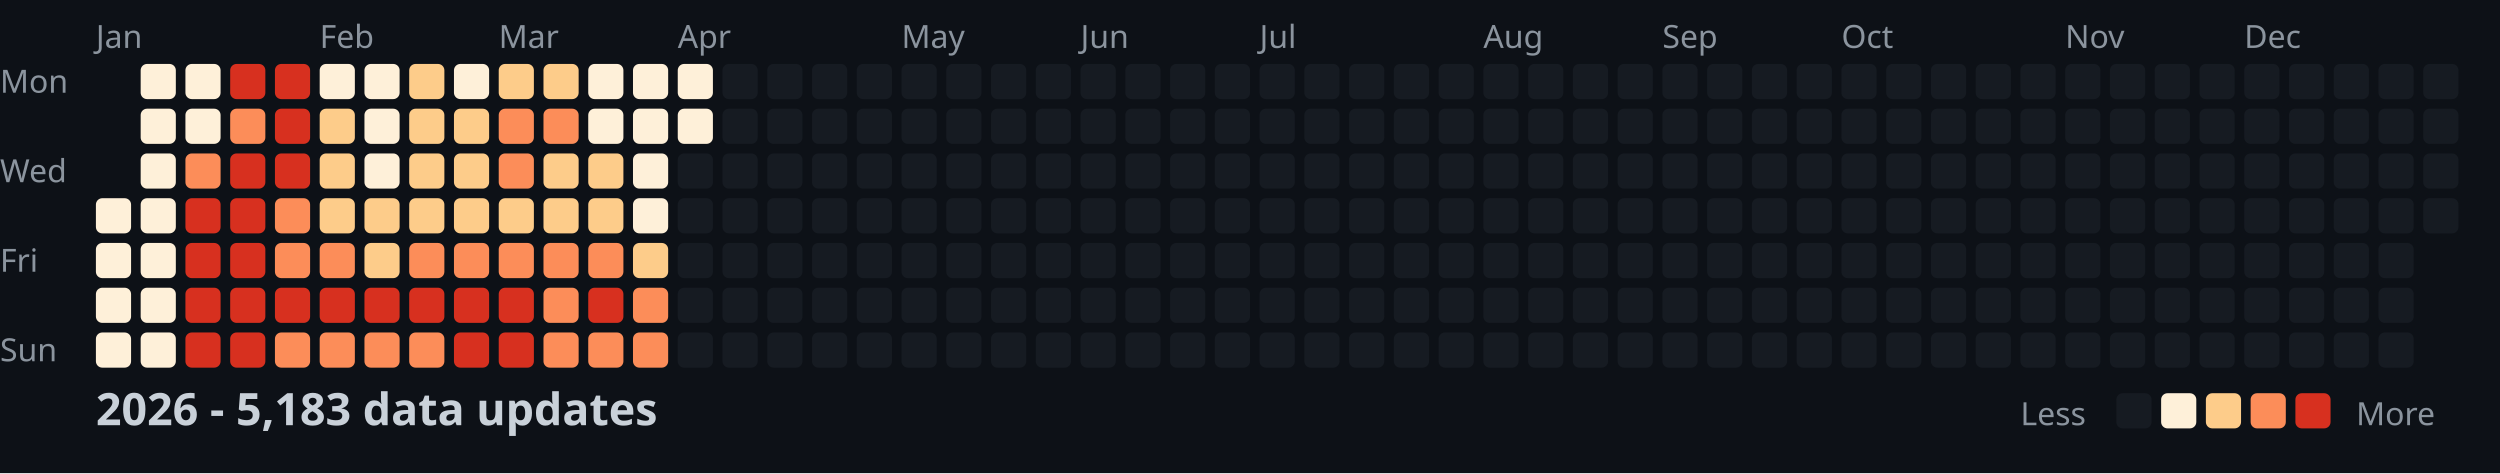
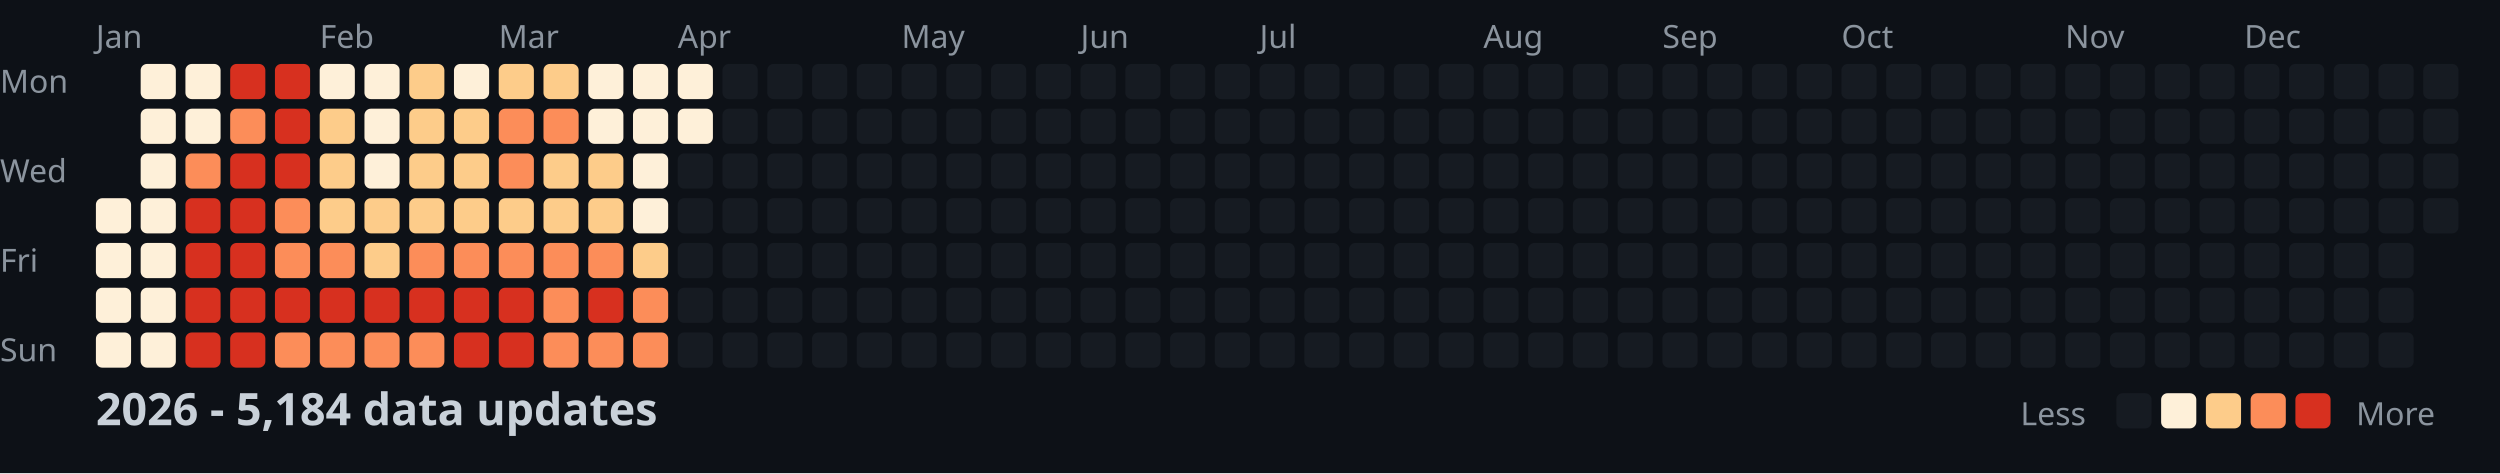
<svg xmlns="http://www.w3.org/2000/svg" width="782" height="148">
  <style>
    .month { font: 10px sans-serif; fill: #8b949e; }
    .day { font: 10px sans-serif; fill: #8b949e; }
    .title { font: bold 14px sans-serif; fill: #c9d1d9; }
    .legend { font: 10px sans-serif; fill: #8b949e; }
  </style>
  <rect width="100%" height="100%" fill="#0d1117" />
  <text x="0" y="29" class="day">Mon</text>
  <text x="0" y="57" class="day">Wed</text>
  <text x="0" y="85" class="day">Fri</text>
  <text x="0" y="113" class="day">Sun</text>
  <text x="30" y="15" class="month">Jan</text>
  <text x="100" y="15" class="month">Feb</text>
  <text x="156" y="15" class="month">Mar</text>
  <text x="212" y="15" class="month">Apr</text>
  <text x="282" y="15" class="month">May</text>
  <text x="338" y="15" class="month">Jun</text>
  <text x="394" y="15" class="month">Jul</text>
  <text x="464" y="15" class="month">Aug</text>
  <text x="520" y="15" class="month">Sep</text>
  <text x="576" y="15" class="month">Oct</text>
  <text x="646" y="15" class="month">Nov</text>
  <text x="702" y="15" class="month">Dec</text>
  <rect x="30" y="62" width="11" height="11" fill="#fef0d9" rx="2" />
  <rect x="30" y="76" width="11" height="11" fill="#fef0d9" rx="2" />
  <rect x="30" y="90" width="11" height="11" fill="#fef0d9" rx="2" />
  <rect x="30" y="104" width="11" height="11" fill="#fef0d9" rx="2" />
  <rect x="44" y="20" width="11" height="11" fill="#fef0d9" rx="2" />
  <rect x="44" y="34" width="11" height="11" fill="#fef0d9" rx="2" />
  <rect x="44" y="48" width="11" height="11" fill="#fef0d9" rx="2" />
  <rect x="44" y="62" width="11" height="11" fill="#fef0d9" rx="2" />
  <rect x="44" y="76" width="11" height="11" fill="#fef0d9" rx="2" />
  <rect x="44" y="90" width="11" height="11" fill="#fef0d9" rx="2" />
  <rect x="44" y="104" width="11" height="11" fill="#fef0d9" rx="2" />
  <rect x="58" y="20" width="11" height="11" fill="#fef0d9" rx="2" />
  <rect x="58" y="34" width="11" height="11" fill="#fef0d9" rx="2" />
  <rect x="58" y="48" width="11" height="11" fill="#fc8d59" rx="2" />
  <rect x="58" y="62" width="11" height="11" fill="#d7301f" rx="2" />
  <rect x="58" y="76" width="11" height="11" fill="#d7301f" rx="2" />
  <rect x="58" y="90" width="11" height="11" fill="#d7301f" rx="2" />
  <rect x="58" y="104" width="11" height="11" fill="#d7301f" rx="2" />
  <rect x="72" y="20" width="11" height="11" fill="#d7301f" rx="2" />
  <rect x="72" y="34" width="11" height="11" fill="#fc8d59" rx="2" />
  <rect x="72" y="48" width="11" height="11" fill="#d7301f" rx="2" />
  <rect x="72" y="62" width="11" height="11" fill="#d7301f" rx="2" />
  <rect x="72" y="76" width="11" height="11" fill="#d7301f" rx="2" />
  <rect x="72" y="90" width="11" height="11" fill="#d7301f" rx="2" />
  <rect x="72" y="104" width="11" height="11" fill="#d7301f" rx="2" />
  <rect x="86" y="20" width="11" height="11" fill="#d7301f" rx="2" />
  <rect x="86" y="34" width="11" height="11" fill="#d7301f" rx="2" />
  <rect x="86" y="48" width="11" height="11" fill="#d7301f" rx="2" />
  <rect x="86" y="62" width="11" height="11" fill="#fc8d59" rx="2" />
  <rect x="86" y="76" width="11" height="11" fill="#fc8d59" rx="2" />
  <rect x="86" y="90" width="11" height="11" fill="#d7301f" rx="2" />
  <rect x="86" y="104" width="11" height="11" fill="#fc8d59" rx="2" />
  <rect x="100" y="20" width="11" height="11" fill="#fef0d9" rx="2" />
  <rect x="100" y="34" width="11" height="11" fill="#fdcc8a" rx="2" />
  <rect x="100" y="48" width="11" height="11" fill="#fdcc8a" rx="2" />
  <rect x="100" y="62" width="11" height="11" fill="#fdcc8a" rx="2" />
  <rect x="100" y="76" width="11" height="11" fill="#fc8d59" rx="2" />
  <rect x="100" y="90" width="11" height="11" fill="#d7301f" rx="2" />
  <rect x="100" y="104" width="11" height="11" fill="#fc8d59" rx="2" />
  <rect x="114" y="20" width="11" height="11" fill="#fef0d9" rx="2" />
  <rect x="114" y="34" width="11" height="11" fill="#fef0d9" rx="2" />
  <rect x="114" y="48" width="11" height="11" fill="#fef0d9" rx="2" />
  <rect x="114" y="62" width="11" height="11" fill="#fdcc8a" rx="2" />
  <rect x="114" y="76" width="11" height="11" fill="#fdcc8a" rx="2" />
  <rect x="114" y="90" width="11" height="11" fill="#d7301f" rx="2" />
  <rect x="114" y="104" width="11" height="11" fill="#fc8d59" rx="2" />
  <rect x="128" y="20" width="11" height="11" fill="#fdcc8a" rx="2" />
  <rect x="128" y="34" width="11" height="11" fill="#fdcc8a" rx="2" />
  <rect x="128" y="48" width="11" height="11" fill="#fdcc8a" rx="2" />
  <rect x="128" y="62" width="11" height="11" fill="#fdcc8a" rx="2" />
  <rect x="128" y="76" width="11" height="11" fill="#fc8d59" rx="2" />
  <rect x="128" y="90" width="11" height="11" fill="#d7301f" rx="2" />
  <rect x="128" y="104" width="11" height="11" fill="#fc8d59" rx="2" />
  <rect x="142" y="20" width="11" height="11" fill="#fef0d9" rx="2" />
  <rect x="142" y="34" width="11" height="11" fill="#fdcc8a" rx="2" />
  <rect x="142" y="48" width="11" height="11" fill="#fdcc8a" rx="2" />
  <rect x="142" y="62" width="11" height="11" fill="#fdcc8a" rx="2" />
  <rect x="142" y="76" width="11" height="11" fill="#fc8d59" rx="2" />
  <rect x="142" y="90" width="11" height="11" fill="#d7301f" rx="2" />
  <rect x="142" y="104" width="11" height="11" fill="#d7301f" rx="2" />
  <rect x="156" y="20" width="11" height="11" fill="#fdcc8a" rx="2" />
  <rect x="156" y="34" width="11" height="11" fill="#fc8d59" rx="2" />
  <rect x="156" y="48" width="11" height="11" fill="#fc8d59" rx="2" />
  <rect x="156" y="62" width="11" height="11" fill="#fdcc8a" rx="2" />
  <rect x="156" y="76" width="11" height="11" fill="#fc8d59" rx="2" />
  <rect x="156" y="90" width="11" height="11" fill="#d7301f" rx="2" />
  <rect x="156" y="104" width="11" height="11" fill="#d7301f" rx="2" />
  <rect x="170" y="20" width="11" height="11" fill="#fdcc8a" rx="2" />
  <rect x="170" y="34" width="11" height="11" fill="#fc8d59" rx="2" />
  <rect x="170" y="48" width="11" height="11" fill="#fdcc8a" rx="2" />
  <rect x="170" y="62" width="11" height="11" fill="#fdcc8a" rx="2" />
  <rect x="170" y="76" width="11" height="11" fill="#fc8d59" rx="2" />
  <rect x="170" y="90" width="11" height="11" fill="#fc8d59" rx="2" />
  <rect x="170" y="104" width="11" height="11" fill="#fc8d59" rx="2" />
  <rect x="184" y="20" width="11" height="11" fill="#fef0d9" rx="2" />
  <rect x="184" y="34" width="11" height="11" fill="#fef0d9" rx="2" />
  <rect x="184" y="48" width="11" height="11" fill="#fdcc8a" rx="2" />
  <rect x="184" y="62" width="11" height="11" fill="#fdcc8a" rx="2" />
  <rect x="184" y="76" width="11" height="11" fill="#fc8d59" rx="2" />
  <rect x="184" y="90" width="11" height="11" fill="#d7301f" rx="2" />
  <rect x="184" y="104" width="11" height="11" fill="#fc8d59" rx="2" />
  <rect x="198" y="20" width="11" height="11" fill="#fef0d9" rx="2" />
  <rect x="198" y="34" width="11" height="11" fill="#fef0d9" rx="2" />
  <rect x="198" y="48" width="11" height="11" fill="#fef0d9" rx="2" />
  <rect x="198" y="62" width="11" height="11" fill="#fef0d9" rx="2" />
  <rect x="198" y="76" width="11" height="11" fill="#fdcc8a" rx="2" />
  <rect x="198" y="90" width="11" height="11" fill="#fc8d59" rx="2" />
  <rect x="198" y="104" width="11" height="11" fill="#fc8d59" rx="2" />
  <rect x="212" y="20" width="11" height="11" fill="#fef0d9" rx="2" />
  <rect x="212" y="34" width="11" height="11" fill="#fef0d9" rx="2" />
  <rect x="212" y="48" width="11" height="11" fill="#161b22" rx="2" />
  <rect x="212" y="62" width="11" height="11" fill="#161b22" rx="2" />
  <rect x="212" y="76" width="11" height="11" fill="#161b22" rx="2" />
  <rect x="212" y="90" width="11" height="11" fill="#161b22" rx="2" />
  <rect x="212" y="104" width="11" height="11" fill="#161b22" rx="2" />
  <rect x="226" y="20" width="11" height="11" fill="#161b22" rx="2" />
  <rect x="226" y="34" width="11" height="11" fill="#161b22" rx="2" />
  <rect x="226" y="48" width="11" height="11" fill="#161b22" rx="2" />
  <rect x="226" y="62" width="11" height="11" fill="#161b22" rx="2" />
  <rect x="226" y="76" width="11" height="11" fill="#161b22" rx="2" />
  <rect x="226" y="90" width="11" height="11" fill="#161b22" rx="2" />
  <rect x="226" y="104" width="11" height="11" fill="#161b22" rx="2" />
  <rect x="240" y="20" width="11" height="11" fill="#161b22" rx="2" />
  <rect x="240" y="34" width="11" height="11" fill="#161b22" rx="2" />
  <rect x="240" y="48" width="11" height="11" fill="#161b22" rx="2" />
  <rect x="240" y="62" width="11" height="11" fill="#161b22" rx="2" />
  <rect x="240" y="76" width="11" height="11" fill="#161b22" rx="2" />
  <rect x="240" y="90" width="11" height="11" fill="#161b22" rx="2" />
  <rect x="240" y="104" width="11" height="11" fill="#161b22" rx="2" />
  <rect x="254" y="20" width="11" height="11" fill="#161b22" rx="2" />
  <rect x="254" y="34" width="11" height="11" fill="#161b22" rx="2" />
  <rect x="254" y="48" width="11" height="11" fill="#161b22" rx="2" />
  <rect x="254" y="62" width="11" height="11" fill="#161b22" rx="2" />
  <rect x="254" y="76" width="11" height="11" fill="#161b22" rx="2" />
  <rect x="254" y="90" width="11" height="11" fill="#161b22" rx="2" />
  <rect x="254" y="104" width="11" height="11" fill="#161b22" rx="2" />
  <rect x="268" y="20" width="11" height="11" fill="#161b22" rx="2" />
  <rect x="268" y="34" width="11" height="11" fill="#161b22" rx="2" />
  <rect x="268" y="48" width="11" height="11" fill="#161b22" rx="2" />
  <rect x="268" y="62" width="11" height="11" fill="#161b22" rx="2" />
  <rect x="268" y="76" width="11" height="11" fill="#161b22" rx="2" />
  <rect x="268" y="90" width="11" height="11" fill="#161b22" rx="2" />
  <rect x="268" y="104" width="11" height="11" fill="#161b22" rx="2" />
  <rect x="282" y="20" width="11" height="11" fill="#161b22" rx="2" />
  <rect x="282" y="34" width="11" height="11" fill="#161b22" rx="2" />
  <rect x="282" y="48" width="11" height="11" fill="#161b22" rx="2" />
  <rect x="282" y="62" width="11" height="11" fill="#161b22" rx="2" />
  <rect x="282" y="76" width="11" height="11" fill="#161b22" rx="2" />
  <rect x="282" y="90" width="11" height="11" fill="#161b22" rx="2" />
  <rect x="282" y="104" width="11" height="11" fill="#161b22" rx="2" />
  <rect x="296" y="20" width="11" height="11" fill="#161b22" rx="2" />
  <rect x="296" y="34" width="11" height="11" fill="#161b22" rx="2" />
  <rect x="296" y="48" width="11" height="11" fill="#161b22" rx="2" />
  <rect x="296" y="62" width="11" height="11" fill="#161b22" rx="2" />
  <rect x="296" y="76" width="11" height="11" fill="#161b22" rx="2" />
  <rect x="296" y="90" width="11" height="11" fill="#161b22" rx="2" />
  <rect x="296" y="104" width="11" height="11" fill="#161b22" rx="2" />
  <rect x="310" y="20" width="11" height="11" fill="#161b22" rx="2" />
  <rect x="310" y="34" width="11" height="11" fill="#161b22" rx="2" />
  <rect x="310" y="48" width="11" height="11" fill="#161b22" rx="2" />
  <rect x="310" y="62" width="11" height="11" fill="#161b22" rx="2" />
  <rect x="310" y="76" width="11" height="11" fill="#161b22" rx="2" />
  <rect x="310" y="90" width="11" height="11" fill="#161b22" rx="2" />
  <rect x="310" y="104" width="11" height="11" fill="#161b22" rx="2" />
  <rect x="324" y="20" width="11" height="11" fill="#161b22" rx="2" />
  <rect x="324" y="34" width="11" height="11" fill="#161b22" rx="2" />
  <rect x="324" y="48" width="11" height="11" fill="#161b22" rx="2" />
  <rect x="324" y="62" width="11" height="11" fill="#161b22" rx="2" />
  <rect x="324" y="76" width="11" height="11" fill="#161b22" rx="2" />
  <rect x="324" y="90" width="11" height="11" fill="#161b22" rx="2" />
  <rect x="324" y="104" width="11" height="11" fill="#161b22" rx="2" />
  <rect x="338" y="20" width="11" height="11" fill="#161b22" rx="2" />
  <rect x="338" y="34" width="11" height="11" fill="#161b22" rx="2" />
  <rect x="338" y="48" width="11" height="11" fill="#161b22" rx="2" />
  <rect x="338" y="62" width="11" height="11" fill="#161b22" rx="2" />
  <rect x="338" y="76" width="11" height="11" fill="#161b22" rx="2" />
  <rect x="338" y="90" width="11" height="11" fill="#161b22" rx="2" />
  <rect x="338" y="104" width="11" height="11" fill="#161b22" rx="2" />
  <rect x="352" y="20" width="11" height="11" fill="#161b22" rx="2" />
  <rect x="352" y="34" width="11" height="11" fill="#161b22" rx="2" />
  <rect x="352" y="48" width="11" height="11" fill="#161b22" rx="2" />
  <rect x="352" y="62" width="11" height="11" fill="#161b22" rx="2" />
  <rect x="352" y="76" width="11" height="11" fill="#161b22" rx="2" />
  <rect x="352" y="90" width="11" height="11" fill="#161b22" rx="2" />
  <rect x="352" y="104" width="11" height="11" fill="#161b22" rx="2" />
  <rect x="366" y="20" width="11" height="11" fill="#161b22" rx="2" />
  <rect x="366" y="34" width="11" height="11" fill="#161b22" rx="2" />
  <rect x="366" y="48" width="11" height="11" fill="#161b22" rx="2" />
  <rect x="366" y="62" width="11" height="11" fill="#161b22" rx="2" />
  <rect x="366" y="76" width="11" height="11" fill="#161b22" rx="2" />
  <rect x="366" y="90" width="11" height="11" fill="#161b22" rx="2" />
  <rect x="366" y="104" width="11" height="11" fill="#161b22" rx="2" />
  <rect x="380" y="20" width="11" height="11" fill="#161b22" rx="2" />
  <rect x="380" y="34" width="11" height="11" fill="#161b22" rx="2" />
  <rect x="380" y="48" width="11" height="11" fill="#161b22" rx="2" />
  <rect x="380" y="62" width="11" height="11" fill="#161b22" rx="2" />
  <rect x="380" y="76" width="11" height="11" fill="#161b22" rx="2" />
  <rect x="380" y="90" width="11" height="11" fill="#161b22" rx="2" />
  <rect x="380" y="104" width="11" height="11" fill="#161b22" rx="2" />
  <rect x="394" y="20" width="11" height="11" fill="#161b22" rx="2" />
  <rect x="394" y="34" width="11" height="11" fill="#161b22" rx="2" />
  <rect x="394" y="48" width="11" height="11" fill="#161b22" rx="2" />
  <rect x="394" y="62" width="11" height="11" fill="#161b22" rx="2" />
  <rect x="394" y="76" width="11" height="11" fill="#161b22" rx="2" />
  <rect x="394" y="90" width="11" height="11" fill="#161b22" rx="2" />
  <rect x="394" y="104" width="11" height="11" fill="#161b22" rx="2" />
  <rect x="408" y="20" width="11" height="11" fill="#161b22" rx="2" />
  <rect x="408" y="34" width="11" height="11" fill="#161b22" rx="2" />
  <rect x="408" y="48" width="11" height="11" fill="#161b22" rx="2" />
  <rect x="408" y="62" width="11" height="11" fill="#161b22" rx="2" />
  <rect x="408" y="76" width="11" height="11" fill="#161b22" rx="2" />
  <rect x="408" y="90" width="11" height="11" fill="#161b22" rx="2" />
  <rect x="408" y="104" width="11" height="11" fill="#161b22" rx="2" />
  <rect x="422" y="20" width="11" height="11" fill="#161b22" rx="2" />
  <rect x="422" y="34" width="11" height="11" fill="#161b22" rx="2" />
  <rect x="422" y="48" width="11" height="11" fill="#161b22" rx="2" />
  <rect x="422" y="62" width="11" height="11" fill="#161b22" rx="2" />
  <rect x="422" y="76" width="11" height="11" fill="#161b22" rx="2" />
  <rect x="422" y="90" width="11" height="11" fill="#161b22" rx="2" />
  <rect x="422" y="104" width="11" height="11" fill="#161b22" rx="2" />
  <rect x="436" y="20" width="11" height="11" fill="#161b22" rx="2" />
  <rect x="436" y="34" width="11" height="11" fill="#161b22" rx="2" />
  <rect x="436" y="48" width="11" height="11" fill="#161b22" rx="2" />
  <rect x="436" y="62" width="11" height="11" fill="#161b22" rx="2" />
  <rect x="436" y="76" width="11" height="11" fill="#161b22" rx="2" />
  <rect x="436" y="90" width="11" height="11" fill="#161b22" rx="2" />
  <rect x="436" y="104" width="11" height="11" fill="#161b22" rx="2" />
  <rect x="450" y="20" width="11" height="11" fill="#161b22" rx="2" />
  <rect x="450" y="34" width="11" height="11" fill="#161b22" rx="2" />
  <rect x="450" y="48" width="11" height="11" fill="#161b22" rx="2" />
  <rect x="450" y="62" width="11" height="11" fill="#161b22" rx="2" />
  <rect x="450" y="76" width="11" height="11" fill="#161b22" rx="2" />
  <rect x="450" y="90" width="11" height="11" fill="#161b22" rx="2" />
  <rect x="450" y="104" width="11" height="11" fill="#161b22" rx="2" />
  <rect x="464" y="20" width="11" height="11" fill="#161b22" rx="2" />
  <rect x="464" y="34" width="11" height="11" fill="#161b22" rx="2" />
  <rect x="464" y="48" width="11" height="11" fill="#161b22" rx="2" />
  <rect x="464" y="62" width="11" height="11" fill="#161b22" rx="2" />
  <rect x="464" y="76" width="11" height="11" fill="#161b22" rx="2" />
  <rect x="464" y="90" width="11" height="11" fill="#161b22" rx="2" />
  <rect x="464" y="104" width="11" height="11" fill="#161b22" rx="2" />
  <rect x="478" y="20" width="11" height="11" fill="#161b22" rx="2" />
  <rect x="478" y="34" width="11" height="11" fill="#161b22" rx="2" />
  <rect x="478" y="48" width="11" height="11" fill="#161b22" rx="2" />
  <rect x="478" y="62" width="11" height="11" fill="#161b22" rx="2" />
  <rect x="478" y="76" width="11" height="11" fill="#161b22" rx="2" />
  <rect x="478" y="90" width="11" height="11" fill="#161b22" rx="2" />
  <rect x="478" y="104" width="11" height="11" fill="#161b22" rx="2" />
  <rect x="492" y="20" width="11" height="11" fill="#161b22" rx="2" />
  <rect x="492" y="34" width="11" height="11" fill="#161b22" rx="2" />
  <rect x="492" y="48" width="11" height="11" fill="#161b22" rx="2" />
  <rect x="492" y="62" width="11" height="11" fill="#161b22" rx="2" />
  <rect x="492" y="76" width="11" height="11" fill="#161b22" rx="2" />
  <rect x="492" y="90" width="11" height="11" fill="#161b22" rx="2" />
  <rect x="492" y="104" width="11" height="11" fill="#161b22" rx="2" />
  <rect x="506" y="20" width="11" height="11" fill="#161b22" rx="2" />
  <rect x="506" y="34" width="11" height="11" fill="#161b22" rx="2" />
  <rect x="506" y="48" width="11" height="11" fill="#161b22" rx="2" />
  <rect x="506" y="62" width="11" height="11" fill="#161b22" rx="2" />
  <rect x="506" y="76" width="11" height="11" fill="#161b22" rx="2" />
  <rect x="506" y="90" width="11" height="11" fill="#161b22" rx="2" />
  <rect x="506" y="104" width="11" height="11" fill="#161b22" rx="2" />
  <rect x="520" y="20" width="11" height="11" fill="#161b22" rx="2" />
  <rect x="520" y="34" width="11" height="11" fill="#161b22" rx="2" />
  <rect x="520" y="48" width="11" height="11" fill="#161b22" rx="2" />
  <rect x="520" y="62" width="11" height="11" fill="#161b22" rx="2" />
  <rect x="520" y="76" width="11" height="11" fill="#161b22" rx="2" />
  <rect x="520" y="90" width="11" height="11" fill="#161b22" rx="2" />
  <rect x="520" y="104" width="11" height="11" fill="#161b22" rx="2" />
  <rect x="534" y="20" width="11" height="11" fill="#161b22" rx="2" />
  <rect x="534" y="34" width="11" height="11" fill="#161b22" rx="2" />
  <rect x="534" y="48" width="11" height="11" fill="#161b22" rx="2" />
  <rect x="534" y="62" width="11" height="11" fill="#161b22" rx="2" />
  <rect x="534" y="76" width="11" height="11" fill="#161b22" rx="2" />
  <rect x="534" y="90" width="11" height="11" fill="#161b22" rx="2" />
  <rect x="534" y="104" width="11" height="11" fill="#161b22" rx="2" />
  <rect x="548" y="20" width="11" height="11" fill="#161b22" rx="2" />
  <rect x="548" y="34" width="11" height="11" fill="#161b22" rx="2" />
  <rect x="548" y="48" width="11" height="11" fill="#161b22" rx="2" />
  <rect x="548" y="62" width="11" height="11" fill="#161b22" rx="2" />
  <rect x="548" y="76" width="11" height="11" fill="#161b22" rx="2" />
  <rect x="548" y="90" width="11" height="11" fill="#161b22" rx="2" />
  <rect x="548" y="104" width="11" height="11" fill="#161b22" rx="2" />
  <rect x="562" y="20" width="11" height="11" fill="#161b22" rx="2" />
  <rect x="562" y="34" width="11" height="11" fill="#161b22" rx="2" />
  <rect x="562" y="48" width="11" height="11" fill="#161b22" rx="2" />
  <rect x="562" y="62" width="11" height="11" fill="#161b22" rx="2" />
  <rect x="562" y="76" width="11" height="11" fill="#161b22" rx="2" />
  <rect x="562" y="90" width="11" height="11" fill="#161b22" rx="2" />
  <rect x="562" y="104" width="11" height="11" fill="#161b22" rx="2" />
  <rect x="576" y="20" width="11" height="11" fill="#161b22" rx="2" />
  <rect x="576" y="34" width="11" height="11" fill="#161b22" rx="2" />
  <rect x="576" y="48" width="11" height="11" fill="#161b22" rx="2" />
  <rect x="576" y="62" width="11" height="11" fill="#161b22" rx="2" />
  <rect x="576" y="76" width="11" height="11" fill="#161b22" rx="2" />
  <rect x="576" y="90" width="11" height="11" fill="#161b22" rx="2" />
  <rect x="576" y="104" width="11" height="11" fill="#161b22" rx="2" />
  <rect x="590" y="20" width="11" height="11" fill="#161b22" rx="2" />
  <rect x="590" y="34" width="11" height="11" fill="#161b22" rx="2" />
  <rect x="590" y="48" width="11" height="11" fill="#161b22" rx="2" />
  <rect x="590" y="62" width="11" height="11" fill="#161b22" rx="2" />
  <rect x="590" y="76" width="11" height="11" fill="#161b22" rx="2" />
  <rect x="590" y="90" width="11" height="11" fill="#161b22" rx="2" />
  <rect x="590" y="104" width="11" height="11" fill="#161b22" rx="2" />
  <rect x="604" y="20" width="11" height="11" fill="#161b22" rx="2" />
  <rect x="604" y="34" width="11" height="11" fill="#161b22" rx="2" />
  <rect x="604" y="48" width="11" height="11" fill="#161b22" rx="2" />
  <rect x="604" y="62" width="11" height="11" fill="#161b22" rx="2" />
  <rect x="604" y="76" width="11" height="11" fill="#161b22" rx="2" />
  <rect x="604" y="90" width="11" height="11" fill="#161b22" rx="2" />
  <rect x="604" y="104" width="11" height="11" fill="#161b22" rx="2" />
  <rect x="618" y="20" width="11" height="11" fill="#161b22" rx="2" />
  <rect x="618" y="34" width="11" height="11" fill="#161b22" rx="2" />
  <rect x="618" y="48" width="11" height="11" fill="#161b22" rx="2" />
  <rect x="618" y="62" width="11" height="11" fill="#161b22" rx="2" />
  <rect x="618" y="76" width="11" height="11" fill="#161b22" rx="2" />
  <rect x="618" y="90" width="11" height="11" fill="#161b22" rx="2" />
  <rect x="618" y="104" width="11" height="11" fill="#161b22" rx="2" />
  <rect x="632" y="20" width="11" height="11" fill="#161b22" rx="2" />
  <rect x="632" y="34" width="11" height="11" fill="#161b22" rx="2" />
  <rect x="632" y="48" width="11" height="11" fill="#161b22" rx="2" />
  <rect x="632" y="62" width="11" height="11" fill="#161b22" rx="2" />
  <rect x="632" y="76" width="11" height="11" fill="#161b22" rx="2" />
  <rect x="632" y="90" width="11" height="11" fill="#161b22" rx="2" />
  <rect x="632" y="104" width="11" height="11" fill="#161b22" rx="2" />
  <rect x="646" y="20" width="11" height="11" fill="#161b22" rx="2" />
  <rect x="646" y="34" width="11" height="11" fill="#161b22" rx="2" />
  <rect x="646" y="48" width="11" height="11" fill="#161b22" rx="2" />
  <rect x="646" y="62" width="11" height="11" fill="#161b22" rx="2" />
  <rect x="646" y="76" width="11" height="11" fill="#161b22" rx="2" />
  <rect x="646" y="90" width="11" height="11" fill="#161b22" rx="2" />
  <rect x="646" y="104" width="11" height="11" fill="#161b22" rx="2" />
  <rect x="660" y="20" width="11" height="11" fill="#161b22" rx="2" />
  <rect x="660" y="34" width="11" height="11" fill="#161b22" rx="2" />
  <rect x="660" y="48" width="11" height="11" fill="#161b22" rx="2" />
  <rect x="660" y="62" width="11" height="11" fill="#161b22" rx="2" />
  <rect x="660" y="76" width="11" height="11" fill="#161b22" rx="2" />
  <rect x="660" y="90" width="11" height="11" fill="#161b22" rx="2" />
  <rect x="660" y="104" width="11" height="11" fill="#161b22" rx="2" />
  <rect x="674" y="20" width="11" height="11" fill="#161b22" rx="2" />
  <rect x="674" y="34" width="11" height="11" fill="#161b22" rx="2" />
  <rect x="674" y="48" width="11" height="11" fill="#161b22" rx="2" />
  <rect x="674" y="62" width="11" height="11" fill="#161b22" rx="2" />
  <rect x="674" y="76" width="11" height="11" fill="#161b22" rx="2" />
  <rect x="674" y="90" width="11" height="11" fill="#161b22" rx="2" />
  <rect x="674" y="104" width="11" height="11" fill="#161b22" rx="2" />
  <rect x="688" y="20" width="11" height="11" fill="#161b22" rx="2" />
  <rect x="688" y="34" width="11" height="11" fill="#161b22" rx="2" />
  <rect x="688" y="48" width="11" height="11" fill="#161b22" rx="2" />
  <rect x="688" y="62" width="11" height="11" fill="#161b22" rx="2" />
  <rect x="688" y="76" width="11" height="11" fill="#161b22" rx="2" />
  <rect x="688" y="90" width="11" height="11" fill="#161b22" rx="2" />
  <rect x="688" y="104" width="11" height="11" fill="#161b22" rx="2" />
  <rect x="702" y="20" width="11" height="11" fill="#161b22" rx="2" />
  <rect x="702" y="34" width="11" height="11" fill="#161b22" rx="2" />
  <rect x="702" y="48" width="11" height="11" fill="#161b22" rx="2" />
  <rect x="702" y="62" width="11" height="11" fill="#161b22" rx="2" />
  <rect x="702" y="76" width="11" height="11" fill="#161b22" rx="2" />
  <rect x="702" y="90" width="11" height="11" fill="#161b22" rx="2" />
  <rect x="702" y="104" width="11" height="11" fill="#161b22" rx="2" />
  <rect x="716" y="20" width="11" height="11" fill="#161b22" rx="2" />
  <rect x="716" y="34" width="11" height="11" fill="#161b22" rx="2" />
  <rect x="716" y="48" width="11" height="11" fill="#161b22" rx="2" />
  <rect x="716" y="62" width="11" height="11" fill="#161b22" rx="2" />
  <rect x="716" y="76" width="11" height="11" fill="#161b22" rx="2" />
  <rect x="716" y="90" width="11" height="11" fill="#161b22" rx="2" />
  <rect x="716" y="104" width="11" height="11" fill="#161b22" rx="2" />
  <rect x="730" y="20" width="11" height="11" fill="#161b22" rx="2" />
  <rect x="730" y="34" width="11" height="11" fill="#161b22" rx="2" />
  <rect x="730" y="48" width="11" height="11" fill="#161b22" rx="2" />
  <rect x="730" y="62" width="11" height="11" fill="#161b22" rx="2" />
  <rect x="730" y="76" width="11" height="11" fill="#161b22" rx="2" />
  <rect x="730" y="90" width="11" height="11" fill="#161b22" rx="2" />
  <rect x="730" y="104" width="11" height="11" fill="#161b22" rx="2" />
  <rect x="744" y="20" width="11" height="11" fill="#161b22" rx="2" />
  <rect x="744" y="34" width="11" height="11" fill="#161b22" rx="2" />
  <rect x="744" y="48" width="11" height="11" fill="#161b22" rx="2" />
  <rect x="744" y="62" width="11" height="11" fill="#161b22" rx="2" />
  <rect x="744" y="76" width="11" height="11" fill="#161b22" rx="2" />
  <rect x="744" y="90" width="11" height="11" fill="#161b22" rx="2" />
  <rect x="744" y="104" width="11" height="11" fill="#161b22" rx="2" />
  <rect x="758" y="20" width="11" height="11" fill="#161b22" rx="2" />
  <rect x="758" y="34" width="11" height="11" fill="#161b22" rx="2" />
  <rect x="758" y="48" width="11" height="11" fill="#161b22" rx="2" />
  <rect x="758" y="62" width="11" height="11" fill="#161b22" rx="2" />
-   <text x="30" y="133" class="title">2026 - 5,183 data updates</text>
+   <text x="30" y="133" class="title">2026 - 5,184 data updates</text>
  <text x="632" y="133" class="legend">Less</text>
  <rect x="662" y="123" width="11" height="11" fill="#161b22" rx="2" />
  <rect x="676" y="123" width="11" height="11" fill="#fef0d9" rx="2" />
  <rect x="690" y="123" width="11" height="11" fill="#fdcc8a" rx="2" />
  <rect x="704" y="123" width="11" height="11" fill="#fc8d59" rx="2" />
  <rect x="718" y="123" width="11" height="11" fill="#d7301f" rx="2" />
  <text x="737" y="133" class="legend">More</text>
</svg>
